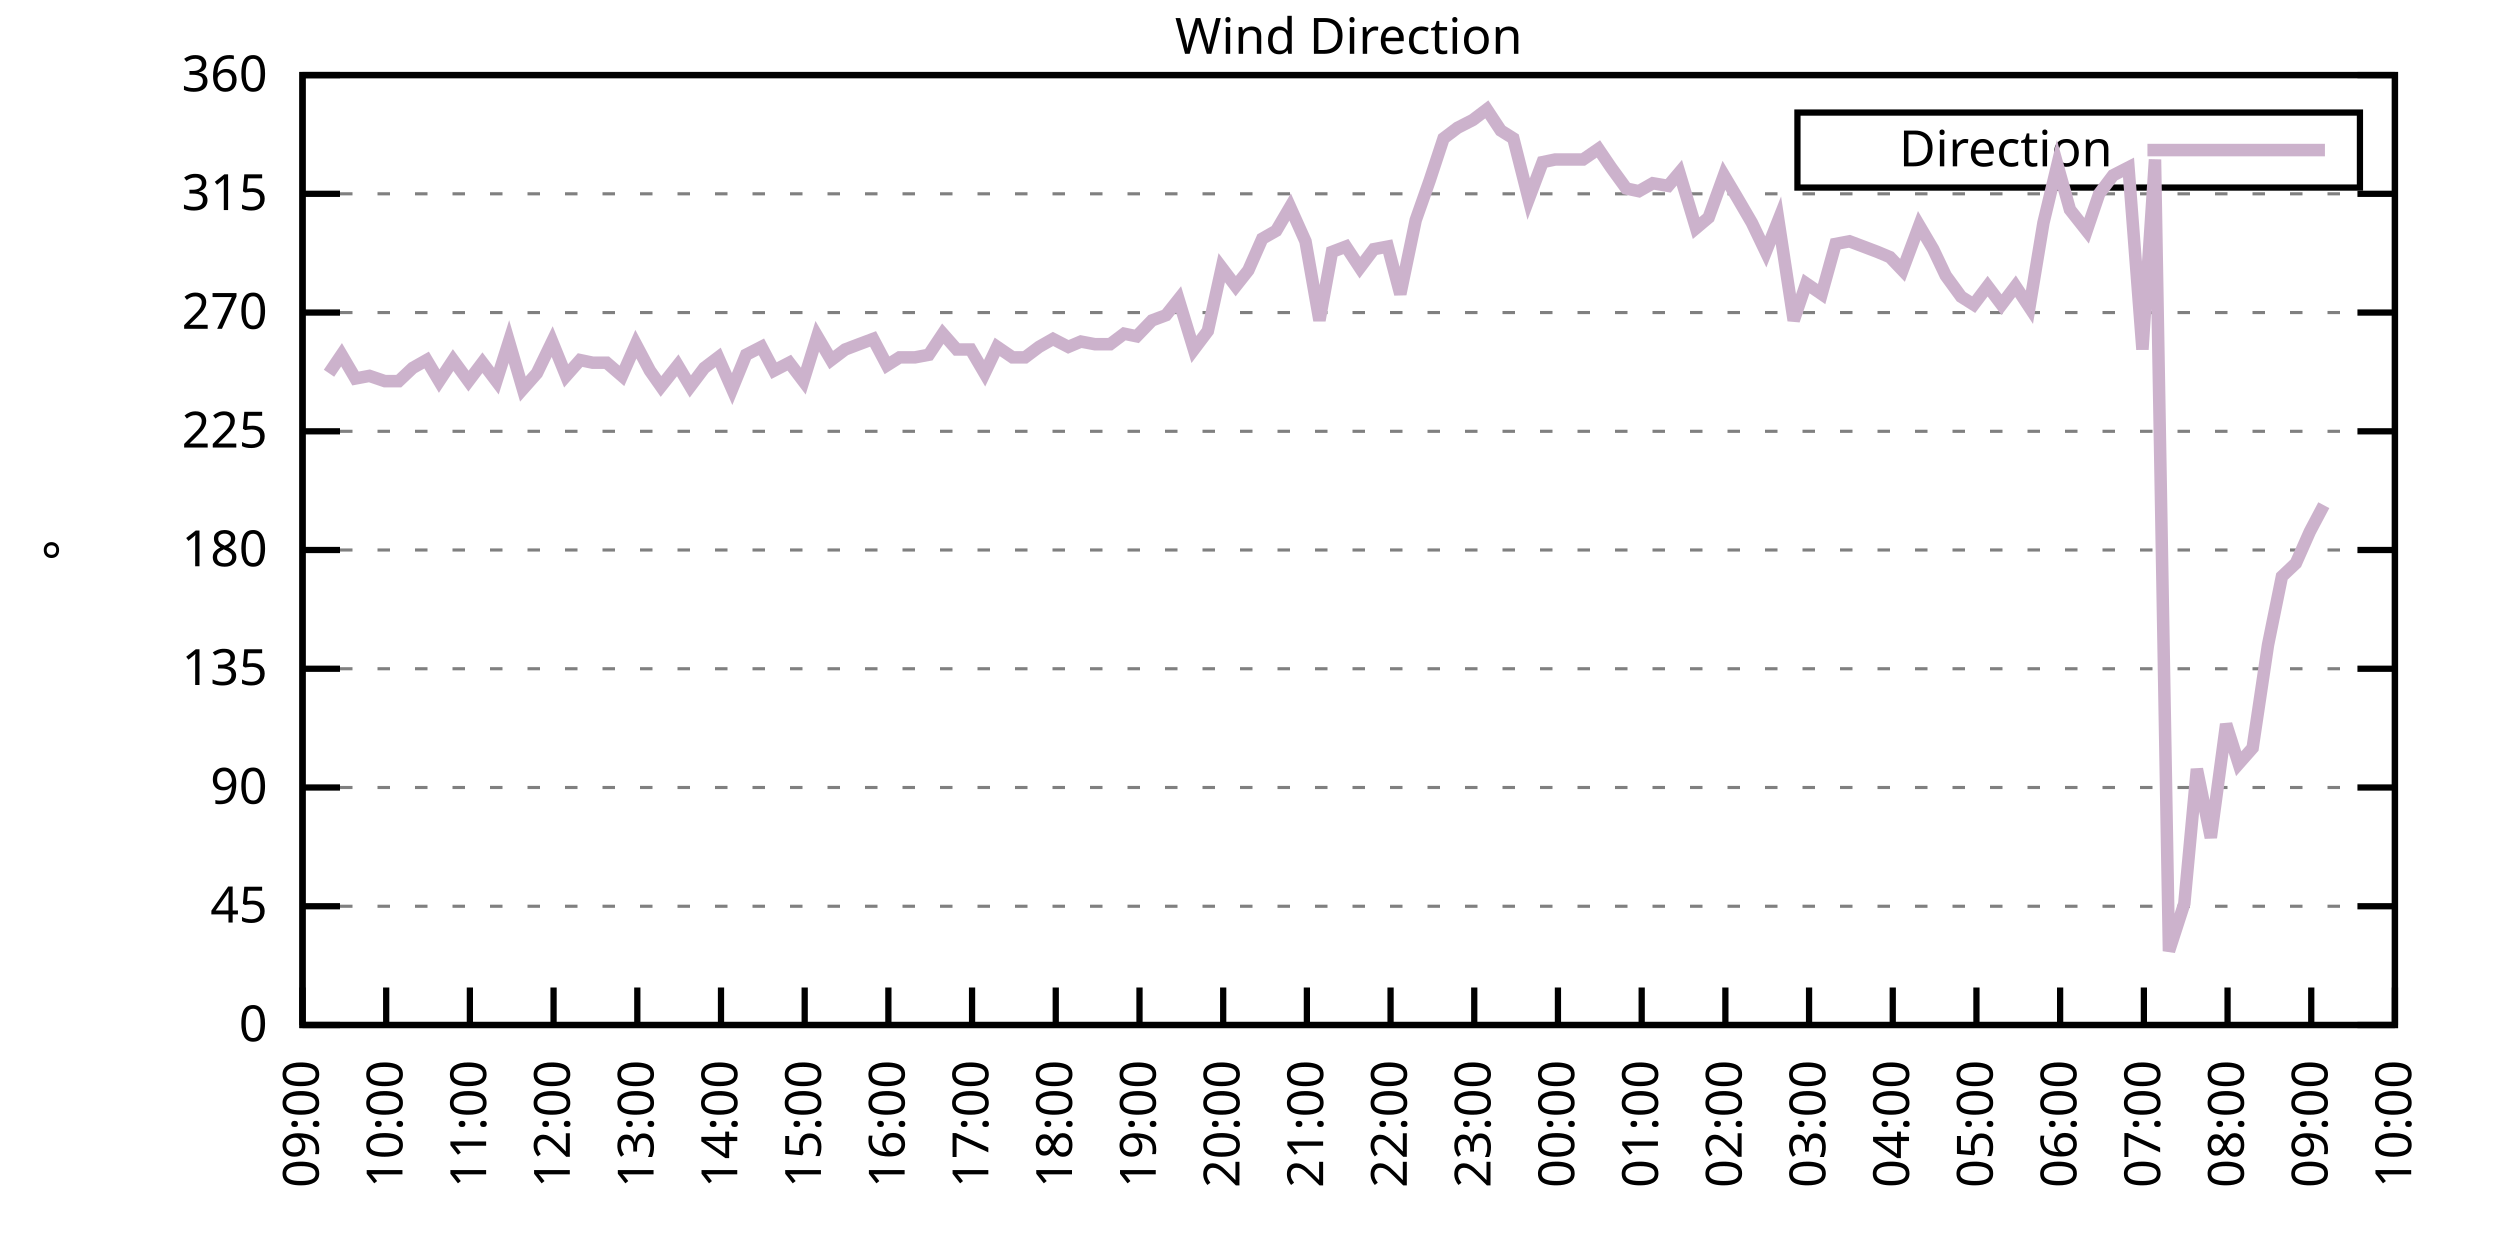
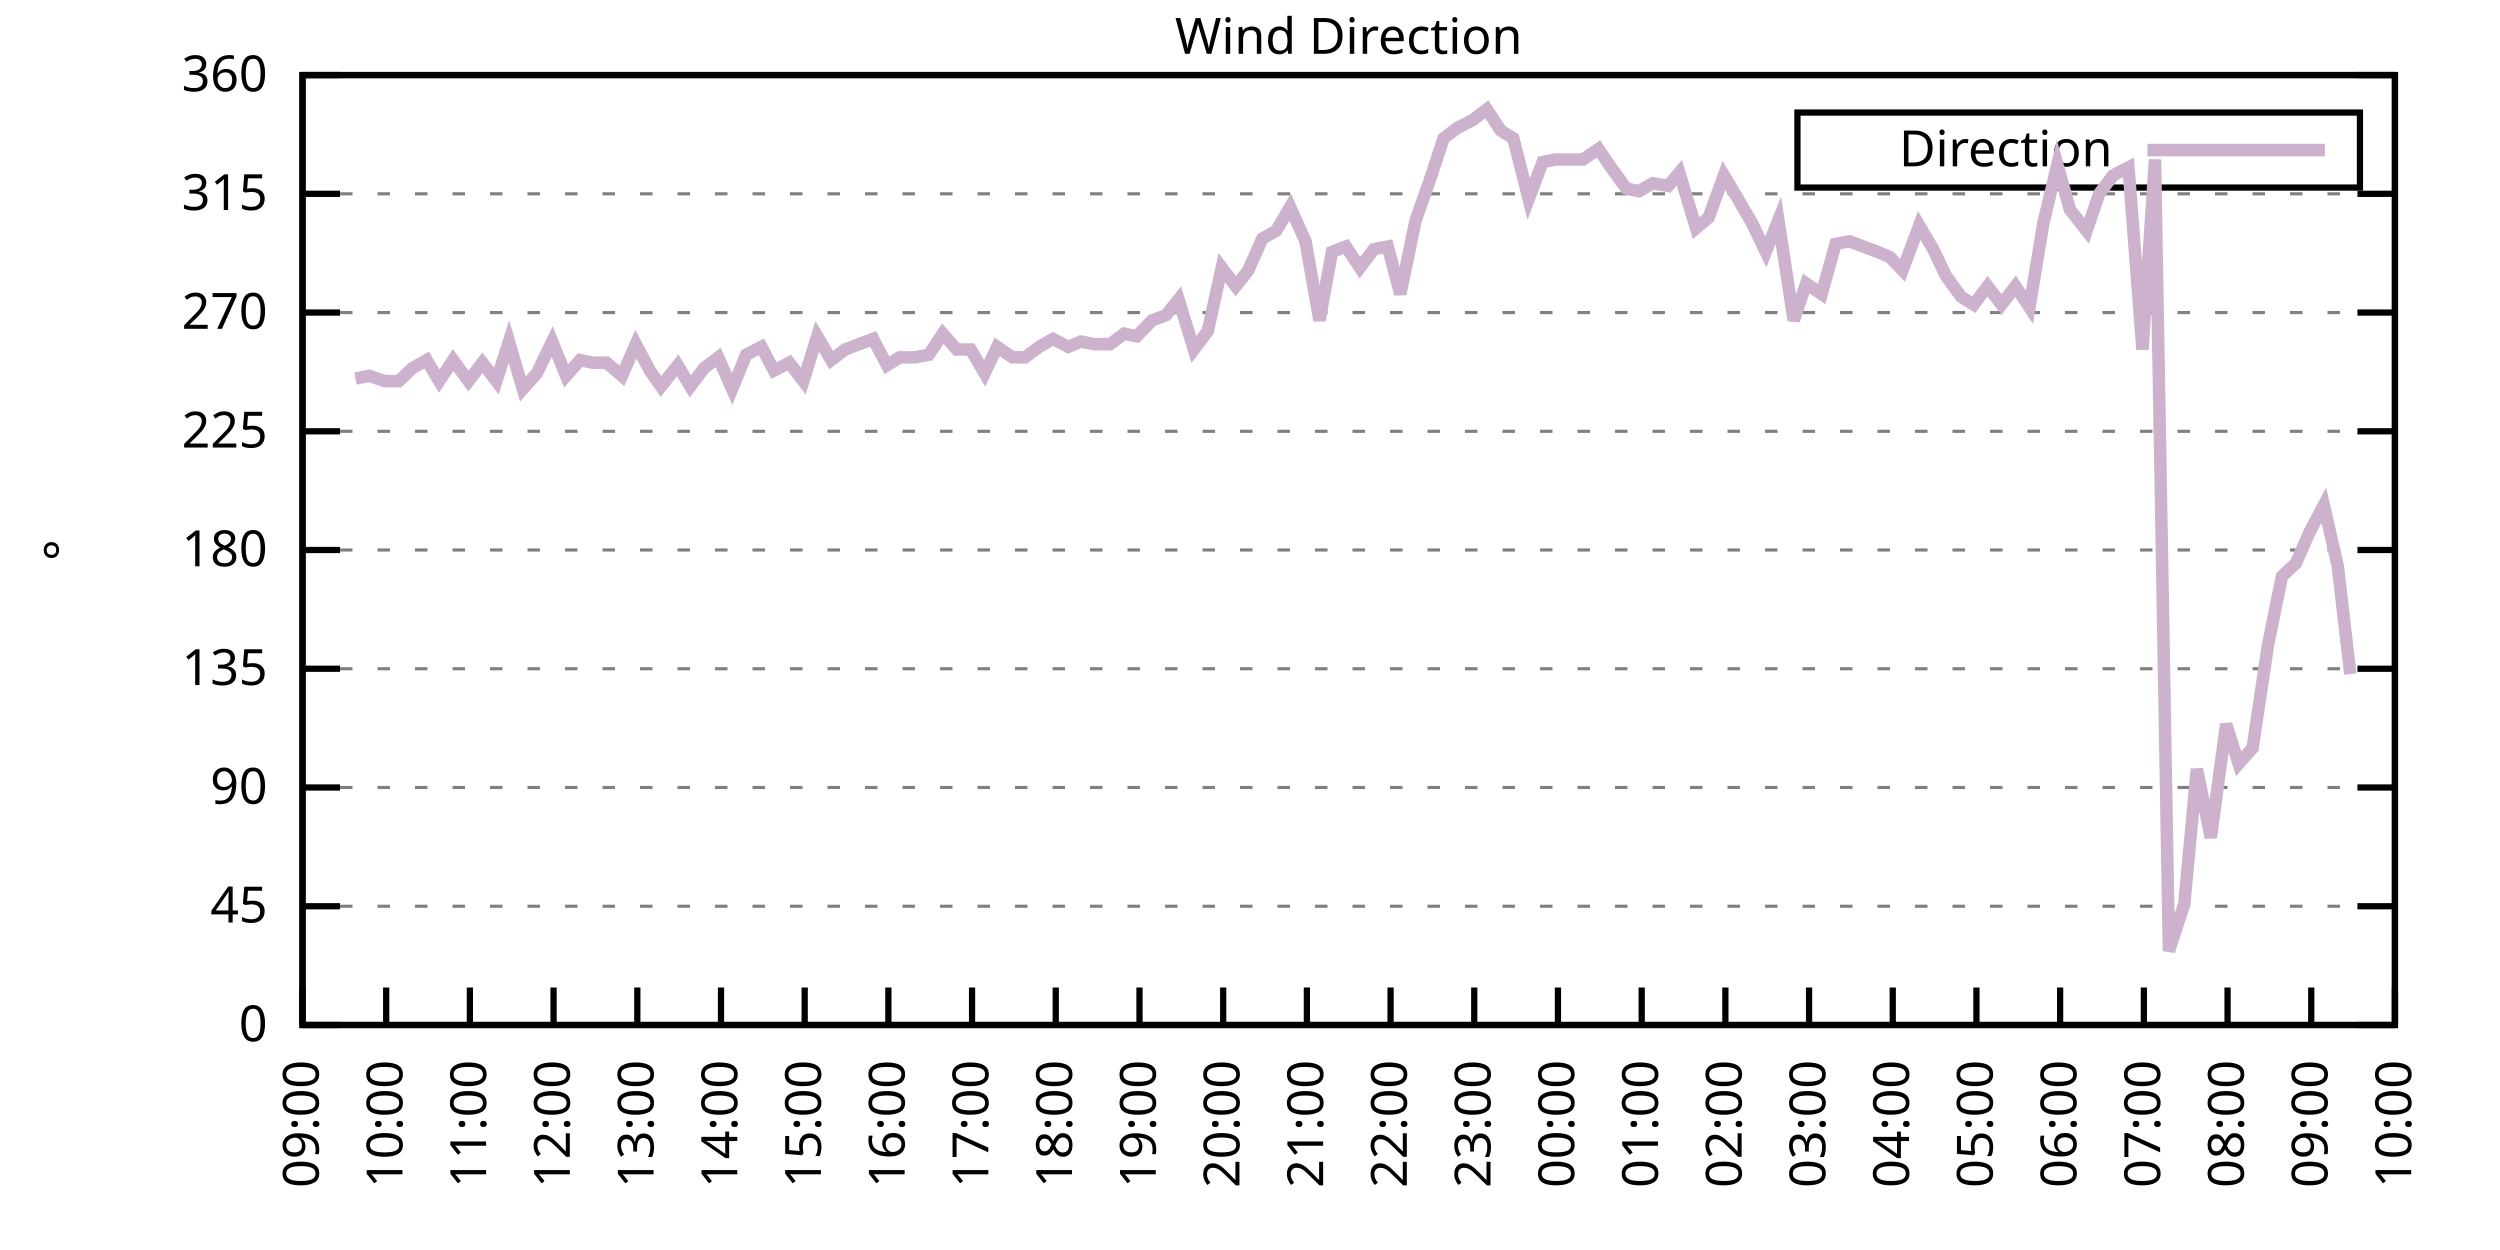
<svg xmlns="http://www.w3.org/2000/svg" xmlns:xlink="http://www.w3.org/1999/xlink" width="400" height="200" viewBox="0 0 400 200">
  <g id="gnuplot_canvas">
    <rect x="0" y="0" width="400" height="200" fill="none" />
    <defs>
      <circle id="gpDot" r="0.5" stroke-width="0.5" stroke="currentColor" />
      <path id="gpPt0" stroke-width="0.333" stroke="currentColor" d="M-1,0 h2 M0,-1 v2" />
      <path id="gpPt1" stroke-width="0.333" stroke="currentColor" d="M-1,-1 L1,1 M1,-1 L-1,1" />
      <path id="gpPt2" stroke-width="0.333" stroke="currentColor" d="M-1,0 L1,0 M0,-1 L0,1 M-1,-1 L1,1 M-1,1 L1,-1" />
      <rect id="gpPt3" stroke-width="0.333" stroke="currentColor" x="-1" y="-1" width="2" height="2" />
      <rect id="gpPt4" stroke-width="0.333" stroke="currentColor" fill="currentColor" x="-1" y="-1" width="2" height="2" />
      <circle id="gpPt5" stroke-width="0.333" stroke="currentColor" cx="0" cy="0" r="1" />
      <use xlink:href="#gpPt5" id="gpPt6" fill="currentColor" stroke="none" />
      <path id="gpPt7" stroke-width="0.333" stroke="currentColor" d="M0,-1.33 L-1.33,0.67 L1.33,0.67 z" />
      <use xlink:href="#gpPt7" id="gpPt8" fill="currentColor" stroke="none" />
      <use xlink:href="#gpPt7" id="gpPt9" stroke="currentColor" transform="rotate(180)" />
      <use xlink:href="#gpPt9" id="gpPt10" fill="currentColor" stroke="none" />
      <use xlink:href="#gpPt3" id="gpPt11" stroke="currentColor" transform="rotate(45)" />
      <use xlink:href="#gpPt11" id="gpPt12" fill="currentColor" stroke="none" />
      <path id="gpPt13" stroke-width="0.333" stroke="currentColor" d="M0,1.330 L1.265,0.411 L0.782,-1.067 L-0.782,-1.076 L-1.265,0.411 z" />
      <use xlink:href="#gpPt13" id="gpPt14" fill="currentColor" stroke="none" />
      <filter id="textbox" filterUnits="objectBoundingBox" x="0" y="0" height="1" width="1">
        <feFlood flood-color="white" flood-opacity="1" result="bgnd" />
        <feComposite in="SourceGraphic" in2="bgnd" operator="atop" />
      </filter>
      <filter id="greybox" filterUnits="objectBoundingBox" x="0" y="0" height="1" width="1">
        <feFlood flood-color="lightgrey" flood-opacity="1" result="grey" />
        <feComposite in="SourceGraphic" in2="grey" operator="atop" />
      </filter>
    </defs>
    <g fill="none" color="white" stroke="currentColor" stroke-width="1.00" stroke-linecap="butt" stroke-linejoin="miter">
</g>
    <g fill="none" color="black" stroke="currentColor" stroke-width="1.00" stroke-linecap="butt" stroke-linejoin="miter">
      <g stroke="none" shape-rendering="crispEdges">
        <polygon fill="rgb(255, 255, 255)" points="48.40,164.00 383.18,164.00 383.18,12.02 48.40,12.02 " />
      </g>
    </g>
    <g fill="none" color="black" stroke="currentColor" stroke-width="1.00" stroke-linecap="butt" stroke-linejoin="miter">
</g>
    <g fill="none" color="black" stroke="black" stroke-width="0.50" stroke-linecap="butt" stroke-linejoin="miter">
</g>
    <g fill="none" color="gray" stroke="currentColor" stroke-width="0.50" stroke-linecap="butt" stroke-linejoin="miter">
      <path stroke="gray" stroke-dasharray="2,4" class="gridline" d="M48.40,164.00 L383.19,164.00  " />
    </g>
    <g fill="none" color="gray" stroke="gray" stroke-width="1.00" stroke-linecap="butt" stroke-linejoin="miter">
</g>
    <g fill="none" color="black" stroke="currentColor" stroke-width="1.00" stroke-linecap="butt" stroke-linejoin="miter">
      <path stroke="black" d="M48.40,164.00 L54.40,164.00 M383.19,164.00 L377.19,164.00  " />
      <g transform="translate(42.80,166.60)" stroke="none" fill="black" font-family="Sans" font-size="8.00" text-anchor="end">
        <text>
          <tspan font-family="Sans"> 0</tspan>
        </text>
      </g>
    </g>
    <g fill="none" color="black" stroke="currentColor" stroke-width="1.00" stroke-linecap="butt" stroke-linejoin="miter">
</g>
    <g fill="none" color="black" stroke="black" stroke-width="0.50" stroke-linecap="butt" stroke-linejoin="miter">
</g>
    <g fill="none" color="gray" stroke="currentColor" stroke-width="0.50" stroke-linecap="butt" stroke-linejoin="miter">
      <path stroke="gray" stroke-dasharray="2,4" class="gridline" d="M48.40,145.00 L383.19,145.00  " />
    </g>
    <g fill="none" color="gray" stroke="gray" stroke-width="1.00" stroke-linecap="butt" stroke-linejoin="miter">
</g>
    <g fill="none" color="black" stroke="currentColor" stroke-width="1.00" stroke-linecap="butt" stroke-linejoin="miter">
      <path stroke="black" d="M48.40,145.00 L54.40,145.00 M383.19,145.00 L377.19,145.00  " />
      <g transform="translate(42.80,147.60)" stroke="none" fill="black" font-family="Sans" font-size="8.00" text-anchor="end">
        <text>
          <tspan font-family="Sans"> 45</tspan>
        </text>
      </g>
    </g>
    <g fill="none" color="black" stroke="currentColor" stroke-width="1.00" stroke-linecap="butt" stroke-linejoin="miter">
</g>
    <g fill="none" color="black" stroke="black" stroke-width="0.50" stroke-linecap="butt" stroke-linejoin="miter">
</g>
    <g fill="none" color="gray" stroke="currentColor" stroke-width="0.50" stroke-linecap="butt" stroke-linejoin="miter">
      <path stroke="gray" stroke-dasharray="2,4" class="gridline" d="M48.40,126.00 L383.19,126.00  " />
    </g>
    <g fill="none" color="gray" stroke="gray" stroke-width="1.00" stroke-linecap="butt" stroke-linejoin="miter">
</g>
    <g fill="none" color="black" stroke="currentColor" stroke-width="1.00" stroke-linecap="butt" stroke-linejoin="miter">
      <path stroke="black" d="M48.40,126.00 L54.40,126.00 M383.19,126.00 L377.19,126.00  " />
      <g transform="translate(42.80,128.60)" stroke="none" fill="black" font-family="Sans" font-size="8.00" text-anchor="end">
        <text>
          <tspan font-family="Sans"> 90</tspan>
        </text>
      </g>
    </g>
    <g fill="none" color="black" stroke="currentColor" stroke-width="1.00" stroke-linecap="butt" stroke-linejoin="miter">
</g>
    <g fill="none" color="black" stroke="black" stroke-width="0.50" stroke-linecap="butt" stroke-linejoin="miter">
</g>
    <g fill="none" color="gray" stroke="currentColor" stroke-width="0.50" stroke-linecap="butt" stroke-linejoin="miter">
      <path stroke="gray" stroke-dasharray="2,4" class="gridline" d="M48.40,107.00 L383.19,107.00  " />
    </g>
    <g fill="none" color="gray" stroke="gray" stroke-width="1.00" stroke-linecap="butt" stroke-linejoin="miter">
</g>
    <g fill="none" color="black" stroke="currentColor" stroke-width="1.00" stroke-linecap="butt" stroke-linejoin="miter">
      <path stroke="black" d="M48.40,107.00 L54.40,107.00 M383.19,107.00 L377.19,107.00  " />
      <g transform="translate(42.80,109.60)" stroke="none" fill="black" font-family="Sans" font-size="8.00" text-anchor="end">
        <text>
          <tspan font-family="Sans"> 135</tspan>
        </text>
      </g>
    </g>
    <g fill="none" color="black" stroke="currentColor" stroke-width="1.00" stroke-linecap="butt" stroke-linejoin="miter">
</g>
    <g fill="none" color="black" stroke="black" stroke-width="0.50" stroke-linecap="butt" stroke-linejoin="miter">
</g>
    <g fill="none" color="gray" stroke="currentColor" stroke-width="0.50" stroke-linecap="butt" stroke-linejoin="miter">
      <path stroke="gray" stroke-dasharray="2,4" class="gridline" d="M48.40,88.00 L383.19,88.00  " />
    </g>
    <g fill="none" color="gray" stroke="gray" stroke-width="1.00" stroke-linecap="butt" stroke-linejoin="miter">
</g>
    <g fill="none" color="black" stroke="currentColor" stroke-width="1.00" stroke-linecap="butt" stroke-linejoin="miter">
      <path stroke="black" d="M48.40,88.00 L54.40,88.00 M383.19,88.00 L377.19,88.00  " />
      <g transform="translate(42.80,90.60)" stroke="none" fill="black" font-family="Sans" font-size="8.00" text-anchor="end">
        <text>
          <tspan font-family="Sans"> 180</tspan>
        </text>
      </g>
    </g>
    <g fill="none" color="black" stroke="currentColor" stroke-width="1.00" stroke-linecap="butt" stroke-linejoin="miter">
</g>
    <g fill="none" color="black" stroke="black" stroke-width="0.50" stroke-linecap="butt" stroke-linejoin="miter">
</g>
    <g fill="none" color="gray" stroke="currentColor" stroke-width="0.50" stroke-linecap="butt" stroke-linejoin="miter">
      <path stroke="gray" stroke-dasharray="2,4" class="gridline" d="M48.40,69.01 L383.19,69.01  " />
    </g>
    <g fill="none" color="gray" stroke="gray" stroke-width="1.00" stroke-linecap="butt" stroke-linejoin="miter">
</g>
    <g fill="none" color="black" stroke="currentColor" stroke-width="1.00" stroke-linecap="butt" stroke-linejoin="miter">
      <path stroke="black" d="M48.40,69.01 L54.40,69.01 M383.19,69.01 L377.19,69.01  " />
      <g transform="translate(42.80,71.61)" stroke="none" fill="black" font-family="Sans" font-size="8.00" text-anchor="end">
        <text>
          <tspan font-family="Sans"> 225</tspan>
        </text>
      </g>
    </g>
    <g fill="none" color="black" stroke="currentColor" stroke-width="1.00" stroke-linecap="butt" stroke-linejoin="miter">
</g>
    <g fill="none" color="black" stroke="black" stroke-width="0.50" stroke-linecap="butt" stroke-linejoin="miter">
</g>
    <g fill="none" color="gray" stroke="currentColor" stroke-width="0.50" stroke-linecap="butt" stroke-linejoin="miter">
      <path stroke="gray" stroke-dasharray="2,4" class="gridline" d="M48.40,50.01 L383.19,50.01  " />
    </g>
    <g fill="none" color="gray" stroke="gray" stroke-width="1.00" stroke-linecap="butt" stroke-linejoin="miter">
</g>
    <g fill="none" color="black" stroke="currentColor" stroke-width="1.00" stroke-linecap="butt" stroke-linejoin="miter">
      <path stroke="black" d="M48.40,50.01 L54.40,50.01 M383.19,50.01 L377.19,50.01  " />
      <g transform="translate(42.80,52.61)" stroke="none" fill="black" font-family="Sans" font-size="8.00" text-anchor="end">
        <text>
          <tspan font-family="Sans"> 270</tspan>
        </text>
      </g>
    </g>
    <g fill="none" color="black" stroke="currentColor" stroke-width="1.00" stroke-linecap="butt" stroke-linejoin="miter">
</g>
    <g fill="none" color="black" stroke="black" stroke-width="0.50" stroke-linecap="butt" stroke-linejoin="miter">
</g>
    <g fill="none" color="gray" stroke="currentColor" stroke-width="0.50" stroke-linecap="butt" stroke-linejoin="miter">
      <path stroke="gray" stroke-dasharray="2,4" class="gridline" d="M48.40,31.01 L383.19,31.01  " />
    </g>
    <g fill="none" color="gray" stroke="gray" stroke-width="1.00" stroke-linecap="butt" stroke-linejoin="miter">
</g>
    <g fill="none" color="black" stroke="currentColor" stroke-width="1.00" stroke-linecap="butt" stroke-linejoin="miter">
      <path stroke="black" d="M48.40,31.01 L54.40,31.01 M383.19,31.01 L377.19,31.01  " />
      <g transform="translate(42.80,33.61)" stroke="none" fill="black" font-family="Sans" font-size="8.00" text-anchor="end">
        <text>
          <tspan font-family="Sans"> 315</tspan>
        </text>
      </g>
    </g>
    <g fill="none" color="black" stroke="currentColor" stroke-width="1.00" stroke-linecap="butt" stroke-linejoin="miter">
</g>
    <g fill="none" color="black" stroke="black" stroke-width="0.50" stroke-linecap="butt" stroke-linejoin="miter">
</g>
    <g fill="none" color="gray" stroke="currentColor" stroke-width="0.50" stroke-linecap="butt" stroke-linejoin="miter">
      <path stroke="gray" stroke-dasharray="2,4" class="gridline" d="M48.40,12.01 L383.19,12.01  " />
    </g>
    <g fill="none" color="gray" stroke="gray" stroke-width="1.00" stroke-linecap="butt" stroke-linejoin="miter">
</g>
    <g fill="none" color="black" stroke="currentColor" stroke-width="1.00" stroke-linecap="butt" stroke-linejoin="miter">
      <path stroke="black" d="M48.40,12.01 L54.40,12.01 M383.19,12.01 L377.19,12.01  " />
      <g transform="translate(42.80,14.61)" stroke="none" fill="black" font-family="Sans" font-size="8.00" text-anchor="end">
        <text>
          <tspan font-family="Sans"> 360</tspan>
        </text>
      </g>
    </g>
    <g fill="none" color="black" stroke="currentColor" stroke-width="1.00" stroke-linecap="butt" stroke-linejoin="miter">
      <path stroke="black" d="M48.40,164.00 L48.40,158.00  " />
      <g transform="translate(51.00,169.60) rotate(270.00)" stroke="none" fill="black" font-family="Sans" font-size="8.00" text-anchor="end">
        <text>
          <tspan font-family="Sans">09:00</tspan>
        </text>
      </g>
    </g>
    <g fill="none" color="black" stroke="currentColor" stroke-width="1.00" stroke-linecap="butt" stroke-linejoin="miter">
      <path stroke="black" d="M61.79,164.00 L61.79,158.00  " />
      <g transform="translate(64.39,169.60) rotate(270.00)" stroke="none" fill="black" font-family="Sans" font-size="8.00" text-anchor="end">
        <text>
          <tspan font-family="Sans">10:00</tspan>
        </text>
      </g>
    </g>
    <g fill="none" color="black" stroke="currentColor" stroke-width="1.00" stroke-linecap="butt" stroke-linejoin="miter">
      <path stroke="black" d="M75.18,164.00 L75.18,158.00  " />
      <g transform="translate(77.78,169.60) rotate(270.00)" stroke="none" fill="black" font-family="Sans" font-size="8.00" text-anchor="end">
        <text>
          <tspan font-family="Sans">11:00</tspan>
        </text>
      </g>
    </g>
    <g fill="none" color="black" stroke="currentColor" stroke-width="1.00" stroke-linecap="butt" stroke-linejoin="miter">
      <path stroke="black" d="M88.57,164.00 L88.57,158.00  " />
      <g transform="translate(91.17,169.60) rotate(270.00)" stroke="none" fill="black" font-family="Sans" font-size="8.00" text-anchor="end">
        <text>
          <tspan font-family="Sans">12:00</tspan>
        </text>
      </g>
    </g>
    <g fill="none" color="black" stroke="currentColor" stroke-width="1.00" stroke-linecap="butt" stroke-linejoin="miter">
      <path stroke="black" d="M101.97,164.00 L101.97,158.00  " />
      <g transform="translate(104.57,169.60) rotate(270.00)" stroke="none" fill="black" font-family="Sans" font-size="8.00" text-anchor="end">
        <text>
          <tspan font-family="Sans">13:00</tspan>
        </text>
      </g>
    </g>
    <g fill="none" color="black" stroke="currentColor" stroke-width="1.00" stroke-linecap="butt" stroke-linejoin="miter">
      <path stroke="black" d="M115.36,164.00 L115.36,158.00  " />
      <g transform="translate(117.96,169.60) rotate(270.00)" stroke="none" fill="black" font-family="Sans" font-size="8.00" text-anchor="end">
        <text>
          <tspan font-family="Sans">14:00</tspan>
        </text>
      </g>
    </g>
    <g fill="none" color="black" stroke="currentColor" stroke-width="1.00" stroke-linecap="butt" stroke-linejoin="miter">
      <path stroke="black" d="M128.75,164.00 L128.75,158.00  " />
      <g transform="translate(131.35,169.60) rotate(270.00)" stroke="none" fill="black" font-family="Sans" font-size="8.00" text-anchor="end">
        <text>
          <tspan font-family="Sans">15:00</tspan>
        </text>
      </g>
    </g>
    <g fill="none" color="black" stroke="currentColor" stroke-width="1.00" stroke-linecap="butt" stroke-linejoin="miter">
      <path stroke="black" d="M142.14,164.00 L142.14,158.00  " />
      <g transform="translate(144.74,169.60) rotate(270.00)" stroke="none" fill="black" font-family="Sans" font-size="8.00" text-anchor="end">
        <text>
          <tspan font-family="Sans">16:00</tspan>
        </text>
      </g>
    </g>
    <g fill="none" color="black" stroke="currentColor" stroke-width="1.00" stroke-linecap="butt" stroke-linejoin="miter">
      <path stroke="black" d="M155.53,164.00 L155.53,158.00  " />
      <g transform="translate(158.13,169.60) rotate(270.00)" stroke="none" fill="black" font-family="Sans" font-size="8.00" text-anchor="end">
        <text>
          <tspan font-family="Sans">17:00</tspan>
        </text>
      </g>
    </g>
    <g fill="none" color="black" stroke="currentColor" stroke-width="1.00" stroke-linecap="butt" stroke-linejoin="miter">
      <path stroke="black" d="M168.92,164.00 L168.92,158.00  " />
      <g transform="translate(171.52,169.60) rotate(270.00)" stroke="none" fill="black" font-family="Sans" font-size="8.00" text-anchor="end">
        <text>
          <tspan font-family="Sans">18:00</tspan>
        </text>
      </g>
    </g>
    <g fill="none" color="black" stroke="currentColor" stroke-width="1.00" stroke-linecap="butt" stroke-linejoin="miter">
      <path stroke="black" d="M182.32,164.00 L182.32,158.00  " />
      <g transform="translate(184.92,169.60) rotate(270.00)" stroke="none" fill="black" font-family="Sans" font-size="8.00" text-anchor="end">
        <text>
          <tspan font-family="Sans">19:00</tspan>
        </text>
      </g>
    </g>
    <g fill="none" color="black" stroke="currentColor" stroke-width="1.00" stroke-linecap="butt" stroke-linejoin="miter">
      <path stroke="black" d="M195.71,164.00 L195.71,158.00  " />
      <g transform="translate(198.31,169.60) rotate(270.00)" stroke="none" fill="black" font-family="Sans" font-size="8.00" text-anchor="end">
        <text>
          <tspan font-family="Sans">20:00</tspan>
        </text>
      </g>
    </g>
    <g fill="none" color="black" stroke="currentColor" stroke-width="1.00" stroke-linecap="butt" stroke-linejoin="miter">
      <path stroke="black" d="M209.10,164.00 L209.10,158.00  " />
      <g transform="translate(211.70,169.60) rotate(270.00)" stroke="none" fill="black" font-family="Sans" font-size="8.00" text-anchor="end">
        <text>
          <tspan font-family="Sans">21:00</tspan>
        </text>
      </g>
    </g>
    <g fill="none" color="black" stroke="currentColor" stroke-width="1.00" stroke-linecap="butt" stroke-linejoin="miter">
      <path stroke="black" d="M222.49,164.00 L222.49,158.00  " />
      <g transform="translate(225.09,169.60) rotate(270.00)" stroke="none" fill="black" font-family="Sans" font-size="8.00" text-anchor="end">
        <text>
          <tspan font-family="Sans">22:00</tspan>
        </text>
      </g>
    </g>
    <g fill="none" color="black" stroke="currentColor" stroke-width="1.00" stroke-linecap="butt" stroke-linejoin="miter">
      <path stroke="black" d="M235.88,164.00 L235.88,158.00  " />
      <g transform="translate(238.48,169.60) rotate(270.00)" stroke="none" fill="black" font-family="Sans" font-size="8.00" text-anchor="end">
        <text>
          <tspan font-family="Sans">23:00</tspan>
        </text>
      </g>
    </g>
    <g fill="none" color="black" stroke="currentColor" stroke-width="1.00" stroke-linecap="butt" stroke-linejoin="miter">
      <path stroke="black" d="M249.27,164.00 L249.27,158.00  " />
      <g transform="translate(251.87,169.60) rotate(270.00)" stroke="none" fill="black" font-family="Sans" font-size="8.00" text-anchor="end">
        <text>
          <tspan font-family="Sans">00:00</tspan>
        </text>
      </g>
    </g>
    <g fill="none" color="black" stroke="currentColor" stroke-width="1.00" stroke-linecap="butt" stroke-linejoin="miter">
      <path stroke="black" d="M262.67,164.00 L262.67,158.00  " />
      <g transform="translate(265.27,169.60) rotate(270.00)" stroke="none" fill="black" font-family="Sans" font-size="8.00" text-anchor="end">
        <text>
          <tspan font-family="Sans">01:00</tspan>
        </text>
      </g>
    </g>
    <g fill="none" color="black" stroke="currentColor" stroke-width="1.00" stroke-linecap="butt" stroke-linejoin="miter">
      <path stroke="black" d="M276.06,164.00 L276.06,158.00  " />
      <g transform="translate(278.66,169.60) rotate(270.00)" stroke="none" fill="black" font-family="Sans" font-size="8.00" text-anchor="end">
        <text>
          <tspan font-family="Sans">02:00</tspan>
        </text>
      </g>
    </g>
    <g fill="none" color="black" stroke="currentColor" stroke-width="1.00" stroke-linecap="butt" stroke-linejoin="miter">
      <path stroke="black" d="M289.45,164.00 L289.45,158.00  " />
      <g transform="translate(292.05,169.60) rotate(270.00)" stroke="none" fill="black" font-family="Sans" font-size="8.00" text-anchor="end">
        <text>
          <tspan font-family="Sans">03:00</tspan>
        </text>
      </g>
    </g>
    <g fill="none" color="black" stroke="currentColor" stroke-width="1.00" stroke-linecap="butt" stroke-linejoin="miter">
      <path stroke="black" d="M302.84,164.00 L302.84,158.00  " />
      <g transform="translate(305.44,169.60) rotate(270.00)" stroke="none" fill="black" font-family="Sans" font-size="8.00" text-anchor="end">
        <text>
          <tspan font-family="Sans">04:00</tspan>
        </text>
      </g>
    </g>
    <g fill="none" color="black" stroke="currentColor" stroke-width="1.00" stroke-linecap="butt" stroke-linejoin="miter">
      <path stroke="black" d="M316.23,164.00 L316.23,158.00  " />
      <g transform="translate(318.83,169.60) rotate(270.00)" stroke="none" fill="black" font-family="Sans" font-size="8.00" text-anchor="end">
        <text>
          <tspan font-family="Sans">05:00</tspan>
        </text>
      </g>
    </g>
    <g fill="none" color="black" stroke="currentColor" stroke-width="1.00" stroke-linecap="butt" stroke-linejoin="miter">
      <path stroke="black" d="M329.62,164.00 L329.62,158.00  " />
      <g transform="translate(332.22,169.60) rotate(270.00)" stroke="none" fill="black" font-family="Sans" font-size="8.00" text-anchor="end">
        <text>
          <tspan font-family="Sans">06:00</tspan>
        </text>
      </g>
    </g>
    <g fill="none" color="black" stroke="currentColor" stroke-width="1.00" stroke-linecap="butt" stroke-linejoin="miter">
      <path stroke="black" d="M343.02,164.00 L343.02,158.00  " />
      <g transform="translate(345.62,169.60) rotate(270.00)" stroke="none" fill="black" font-family="Sans" font-size="8.00" text-anchor="end">
        <text>
          <tspan font-family="Sans">07:00</tspan>
        </text>
      </g>
    </g>
    <g fill="none" color="black" stroke="currentColor" stroke-width="1.00" stroke-linecap="butt" stroke-linejoin="miter">
      <path stroke="black" d="M356.41,164.00 L356.41,158.00  " />
      <g transform="translate(359.01,169.60) rotate(270.00)" stroke="none" fill="black" font-family="Sans" font-size="8.00" text-anchor="end">
        <text>
          <tspan font-family="Sans">08:00</tspan>
        </text>
      </g>
    </g>
    <g fill="none" color="black" stroke="currentColor" stroke-width="1.00" stroke-linecap="butt" stroke-linejoin="miter">
      <path stroke="black" d="M369.80,164.00 L369.80,158.00  " />
      <g transform="translate(372.40,169.60) rotate(270.00)" stroke="none" fill="black" font-family="Sans" font-size="8.00" text-anchor="end">
        <text>
          <tspan font-family="Sans">09:00</tspan>
        </text>
      </g>
    </g>
    <g fill="none" color="black" stroke="currentColor" stroke-width="1.00" stroke-linecap="butt" stroke-linejoin="miter">
      <path stroke="black" d="M383.19,164.00 L383.19,158.00  " />
      <g transform="translate(385.79,169.60) rotate(270.00)" stroke="none" fill="black" font-family="Sans" font-size="8.00" text-anchor="end">
        <text>
          <tspan font-family="Sans">10:00</tspan>
        </text>
      </g>
    </g>
    <g fill="none" color="black" stroke="currentColor" stroke-width="1.00" stroke-linecap="butt" stroke-linejoin="miter">
</g>
    <g fill="none" color="black" stroke="currentColor" stroke-width="1.00" stroke-linecap="butt" stroke-linejoin="miter">
      <path stroke="black" d="M48.40,12.01 L48.40,164.00 L383.19,164.00 L383.19,12.01 L48.40,12.01 Z  " />
    </g>
    <g fill="none" color="black" stroke="currentColor" stroke-width="1.00" stroke-linecap="butt" stroke-linejoin="miter">
</g>
    <g fill="none" color="black" stroke="currentColor" stroke-width="1.00" stroke-linecap="butt" stroke-linejoin="miter">
      <path stroke="black" d="M287.59,30.01 L287.59,18.01 L377.59,18.01 L377.59,30.01 L287.59,30.01 Z  " />
    </g>
    <g id="Wind_direction_plot_1">
      <g fill="none" color="white" stroke="black" stroke-width="2.00" stroke-linecap="butt" stroke-linejoin="miter">
</g>
      <g fill="none" color="black" stroke="currentColor" stroke-width="2.00" stroke-linecap="butt" stroke-linejoin="miter">
        <g transform="translate(337.99,26.61)" stroke="none" fill="black" font-family="Sans" font-size="8.00" text-anchor="end">
          <text>
            <tspan font-family="Sans">Direction</tspan>
          </text>
        </g>
      </g>
      <g fill="none" color="black" stroke="currentColor" stroke-width="2.00" stroke-linecap="butt" stroke-linejoin="miter">
-         <path stroke="rgb(204, 178, 204)" d="M343.59,24.01 L371.99,24.01 M52.64,59.72 L54.65,56.76 L56.88,60.56 L59.11,60.14 L61.57,60.98 L63.80,60.98   L66.03,58.87 L68.26,57.61 L70.27,60.98 L72.50,57.61 L74.96,60.98 L77.19,58.03 L79.42,60.98 L81.43,54.65   L83.66,62.25 L85.90,59.72 L88.35,54.65 L90.58,60.14 L92.82,57.61 L94.82,58.03 L97.06,58.03 L99.51,60.14   L101.74,55.07 L103.98,59.30 L105.76,61.83 L108.44,58.45 L110.45,61.83 L112.68,58.87 L114.91,57.18 L117.14,62.25   L119.38,56.76 L121.83,55.50 L123.84,59.30 L126.29,58.03 L128.53,60.98 L130.76,53.81 L132.99,57.61 L135.22,55.92   L137.45,55.07 L139.69,54.23 L141.92,58.45 L143.93,57.18 L146.38,57.18 L148.61,56.76 L150.85,53.39 L153.08,55.92   L155.31,55.92 L157.54,59.72 L159.55,55.50 L162.01,57.18 L164.01,57.18 L166.25,55.50 L168.48,54.23 L170.93,55.50   L172.94,54.65 L175.17,55.07 L177.63,55.07 L179.86,53.39 L181.87,53.81 L184.32,51.27 L186.56,50.43 L188.57,47.90   L191.02,55.92 L193.25,52.96 L195.48,42.83 L197.72,45.79 L199.73,43.25 L201.96,38.19 L204.19,36.92 L206.42,33.12   L208.88,38.61 L211.11,51.27 L213.12,40.30 L215.35,39.45 L217.58,42.83 L219.81,39.87 L222.04,39.45 L224.05,47.05   L226.51,35.23 L228.74,28.90 L230.97,22.14 L233.20,20.45 L235.66,19.19 L237.89,17.50 L240.12,20.88 L242.13,22.14   L244.59,31.85 L246.82,25.94 L248.83,25.52 L251.28,25.52 L253.29,25.52 L255.75,23.83 L257.76,26.79 L260.21,30.16   L262.22,30.59 L264.45,29.32 L266.91,29.74 L268.69,27.63 L271.37,36.50 L273.38,34.81 L275.83,28.05 L277.84,31.43   L280.30,35.65 L282.53,40.30 L284.54,35.23 L286.99,51.27 L289.00,45.36 L291.46,47.05 L293.69,39.03 L295.92,38.61   L298.15,39.45 L300.39,40.30 L302.39,41.14 L304.40,43.25 L307.08,36.08 L309.31,39.87 L311.32,44.10 L313.78,47.47   L315.79,48.74 L318.02,45.79 L320.25,48.74 L322.48,45.79 L324.71,49.16 L326.95,35.65 L329.18,26.36 L331.19,33.54   L333.86,36.92 L335.87,31.01 L338.10,28.05 L340.56,26.79 L342.79,55.92 L344.80,25.52 L347.03,152.18 L349.49,144.58   L351.50,123.05 L353.73,134.02 L356.18,115.87 L358.19,122.20 L360.42,119.67 L362.88,103.20 L365.11,92.23 L367.34,90.12   L369.58,85.05 L371.81,80.83  " />
+         <path stroke="rgb(204, 178, 204)" d="M343.59,24.01 L371.99,24.01 M56.88,60.56 L59.11,60.14 L61.57,60.98 L63.80,60.98 L66.03,58.87 L68.26,57.61   L70.27,60.98 L72.50,57.61 L74.96,60.98 L77.19,58.03 L79.42,60.98 L81.43,54.65 L83.66,62.25 L85.90,59.72   L88.35,54.65 L90.58,60.14 L92.82,57.61 L94.82,58.03 L97.06,58.03 L99.51,60.14 L101.74,55.07 L103.98,59.30   L105.76,61.83 L108.44,58.45 L110.45,61.83 L112.68,58.87 L114.91,57.18 L117.14,62.25 L119.38,56.76 L121.83,55.50   L123.84,59.30 L126.29,58.03 L128.53,60.98 L130.76,53.81 L132.99,57.61 L135.22,55.92 L137.45,55.07 L139.69,54.23   L141.92,58.45 L143.93,57.18 L146.38,57.18 L148.61,56.76 L150.85,53.39 L153.08,55.92 L155.31,55.92 L157.54,59.72   L159.55,55.50 L162.01,57.18 L164.01,57.18 L166.25,55.50 L168.48,54.23 L170.93,55.50 L172.94,54.65 L175.17,55.07   L177.63,55.07 L179.86,53.39 L181.87,53.81 L184.32,51.27 L186.56,50.43 L188.57,47.90 L191.02,55.92 L193.25,52.96   L195.48,42.83 L197.72,45.79 L199.73,43.25 L201.96,38.19 L204.19,36.92 L206.42,33.12 L208.88,38.61 L211.11,51.27   L213.12,40.30 L215.35,39.45 L217.58,42.83 L219.81,39.87 L222.04,39.45 L224.05,47.05 L226.51,35.23 L228.74,28.90   L230.97,22.14 L233.20,20.45 L235.66,19.19 L237.89,17.50 L240.12,20.88 L242.13,22.14 L244.59,31.85 L246.82,25.94   L248.83,25.52 L251.28,25.52 L253.29,25.52 L255.75,23.83 L257.76,26.79 L260.21,30.16 L262.22,30.59 L264.45,29.32   L266.91,29.74 L268.69,27.63 L271.37,36.50 L273.38,34.81 L275.83,28.05 L277.84,31.43 L280.30,35.65 L282.53,40.30   L284.54,35.23 L286.99,51.27 L289.00,45.36 L291.46,47.05 L293.69,39.03 L295.92,38.61 L298.15,39.45 L300.39,40.30   L302.39,41.14 L304.40,43.25 L307.08,36.08 L309.31,39.87 L311.32,44.10 L313.78,47.47 L315.79,48.74 L318.02,45.79   L320.25,48.74 L322.48,45.79 L324.71,49.16 L326.95,35.65 L329.18,26.36 L331.19,33.54 L333.86,36.92 L335.87,31.01   L338.10,28.05 L340.56,26.79 L342.79,55.92 L344.80,25.52 L347.03,152.18 L349.49,144.58 L351.50,123.05 L353.73,134.02   L356.18,115.87 L358.19,122.20 L360.42,119.67 L362.88,103.20 L365.11,92.23 L367.34,90.12 L369.58,85.05 L371.81,80.83   L374.04,90.54 L376.05,107.85  " />
      </g>
    </g>
    <g fill="none" color="black" stroke="currentColor" stroke-width="2.00" stroke-linecap="butt" stroke-linejoin="miter">
</g>
    <g fill="none" color="black" stroke="black" stroke-width="1.00" stroke-linecap="butt" stroke-linejoin="miter">
</g>
    <g fill="none" color="black" stroke="currentColor" stroke-width="1.00" stroke-linecap="butt" stroke-linejoin="miter">
      <path stroke="black" d="M48.40,12.01 L48.40,164.00 L383.19,164.00 L383.19,12.01 L48.40,12.01 Z  " />
      <g transform="translate(12.80,88.01) rotate(270.00)" stroke="none" fill="black" font-family="Sans" font-size="8.00" text-anchor="middle">
        <text>
          <tspan font-family="Sans">°</tspan>
        </text>
      </g>
    </g>
    <g fill="none" color="black" stroke="currentColor" stroke-width="1.00" stroke-linecap="butt" stroke-linejoin="miter">
</g>
    <g fill="none" color="black" stroke="currentColor" stroke-width="1.00" stroke-linecap="butt" stroke-linejoin="miter">
      <g transform="translate(215.79,8.61)" stroke="none" fill="black" font-family="Sans" font-size="8.00" text-anchor="middle">
        <text>
          <tspan font-family="Sans">Wind Direction</tspan>
        </text>
      </g>
    </g>
    <g fill="none" color="black" stroke="currentColor" stroke-width="1.00" stroke-linecap="butt" stroke-linejoin="miter">
</g>
  </g>
</svg>
